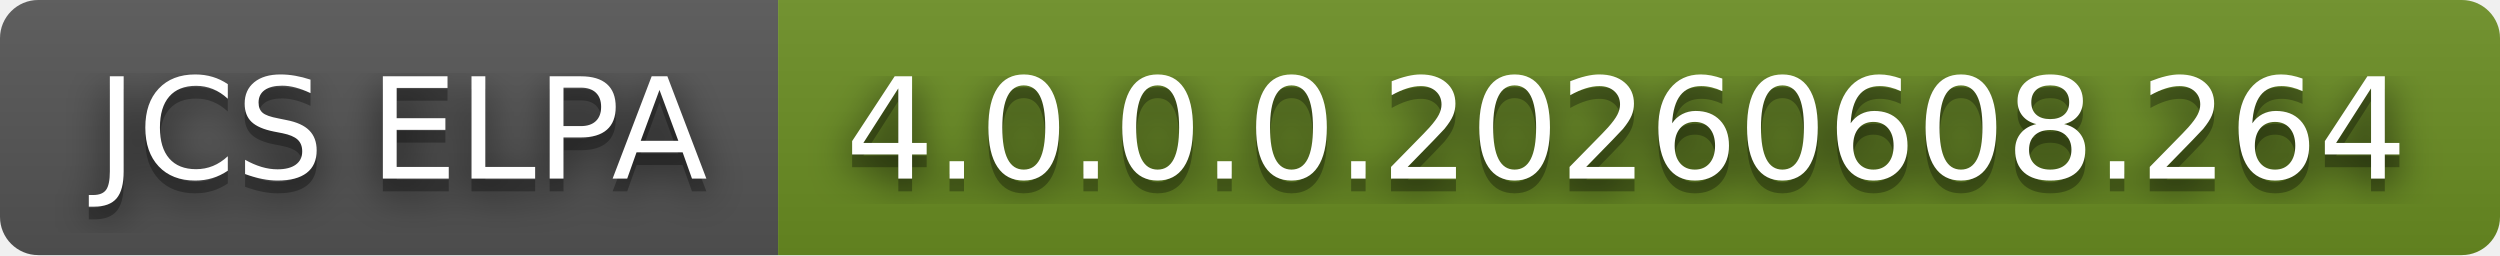
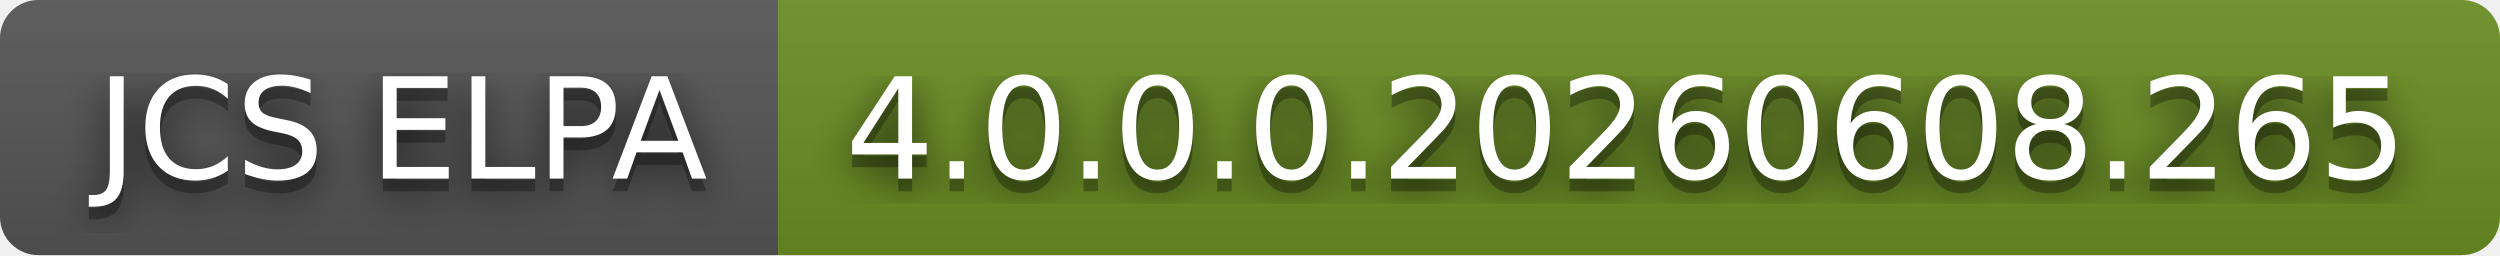
- <svg xmlns="http://www.w3.org/2000/svg" width="196" height="20" role="img" aria-label="JCS ELPA: 4.0.0.0.20260608.264">
+ <svg xmlns="http://www.w3.org/2000/svg" width="196" height="20" role="img" aria-label="JCS ELPA: 4.0.0.0.20260608.265">
  <filter id="blur">
    <feGaussianBlur stdDeviation="16" />
  </filter>
  <linearGradient id="s" x2="0" y2="100%">
    <stop offset="0" stop-color="#bbb" stop-opacity=".1" />
    <stop offset="1" stop-opacity=".1" />
  </linearGradient>
  <clipPath id="r">
    <rect width="196" height="20" rx="3" />
  </clipPath>
  <g clip-path="url(#r)">
    <rect width="61" height="20" fill="#555" />
    <rect x="61" width="135" height="20" fill="#6b8e23" />
    <rect width="196" height="20" fill="url(#s)" />
  </g>
  <g fill="#fff" text-anchor="middle" font-family="Verdana,Geneva,DejaVu Sans,sans-serif" text-rendering="geometricPrecision" font-size="110">
    <g transform="scale(.1)">
      <g aria-hidden="true" fill="#010101">
        <text x="315" y="150" fill-opacity=".8" filter="url(#blur)" textLength="510">JCS ELPA</text>
        <text x="315" y="150" fill-opacity=".3" textLength="510">JCS ELPA</text>
      </g>
      <text x="315" y="140" textLength="510">JCS ELPA</text>
    </g>
    <g transform="scale(.1)">
      <g aria-hidden="true" fill="#010101">
-         <text x="1275" y="150" fill-opacity=".8" filter="url(#blur)" textLength="1250">4.0.0.0.20260608.264</text>
-         <text x="1275" y="150" fill-opacity=".3" textLength="1250">4.0.0.0.20260608.264</text>
+         <text x="1275" y="150" fill-opacity=".8" filter="url(#blur)" textLength="1250">4.0.0.0.20260608.265</text>
+         <text x="1275" y="150" fill-opacity=".3" textLength="1250">4.0.0.0.20260608.265</text>
      </g>
-       <text x="1275" y="140" textLength="1250">4.0.0.0.20260608.264</text>
+       <text x="1275" y="140" textLength="1250">4.0.0.0.20260608.265</text>
    </g>
  </g>
</svg>
